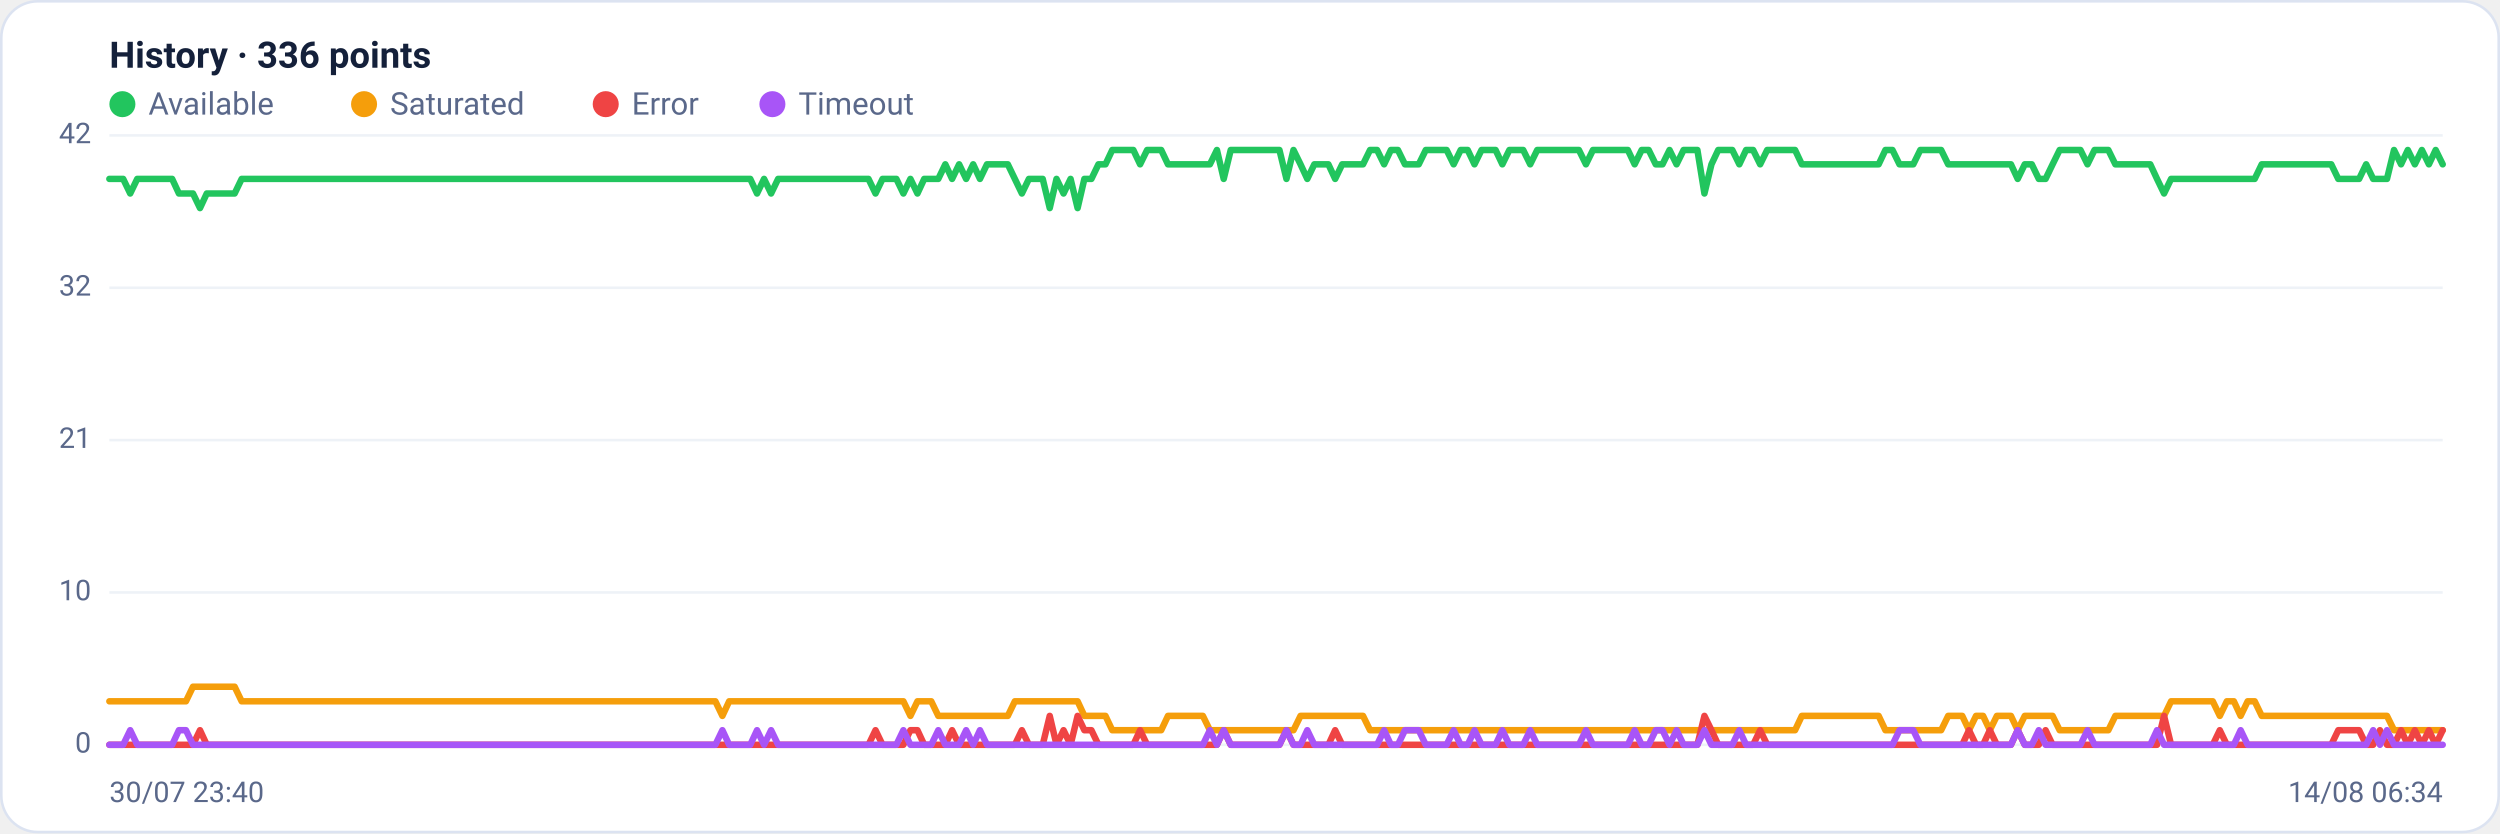
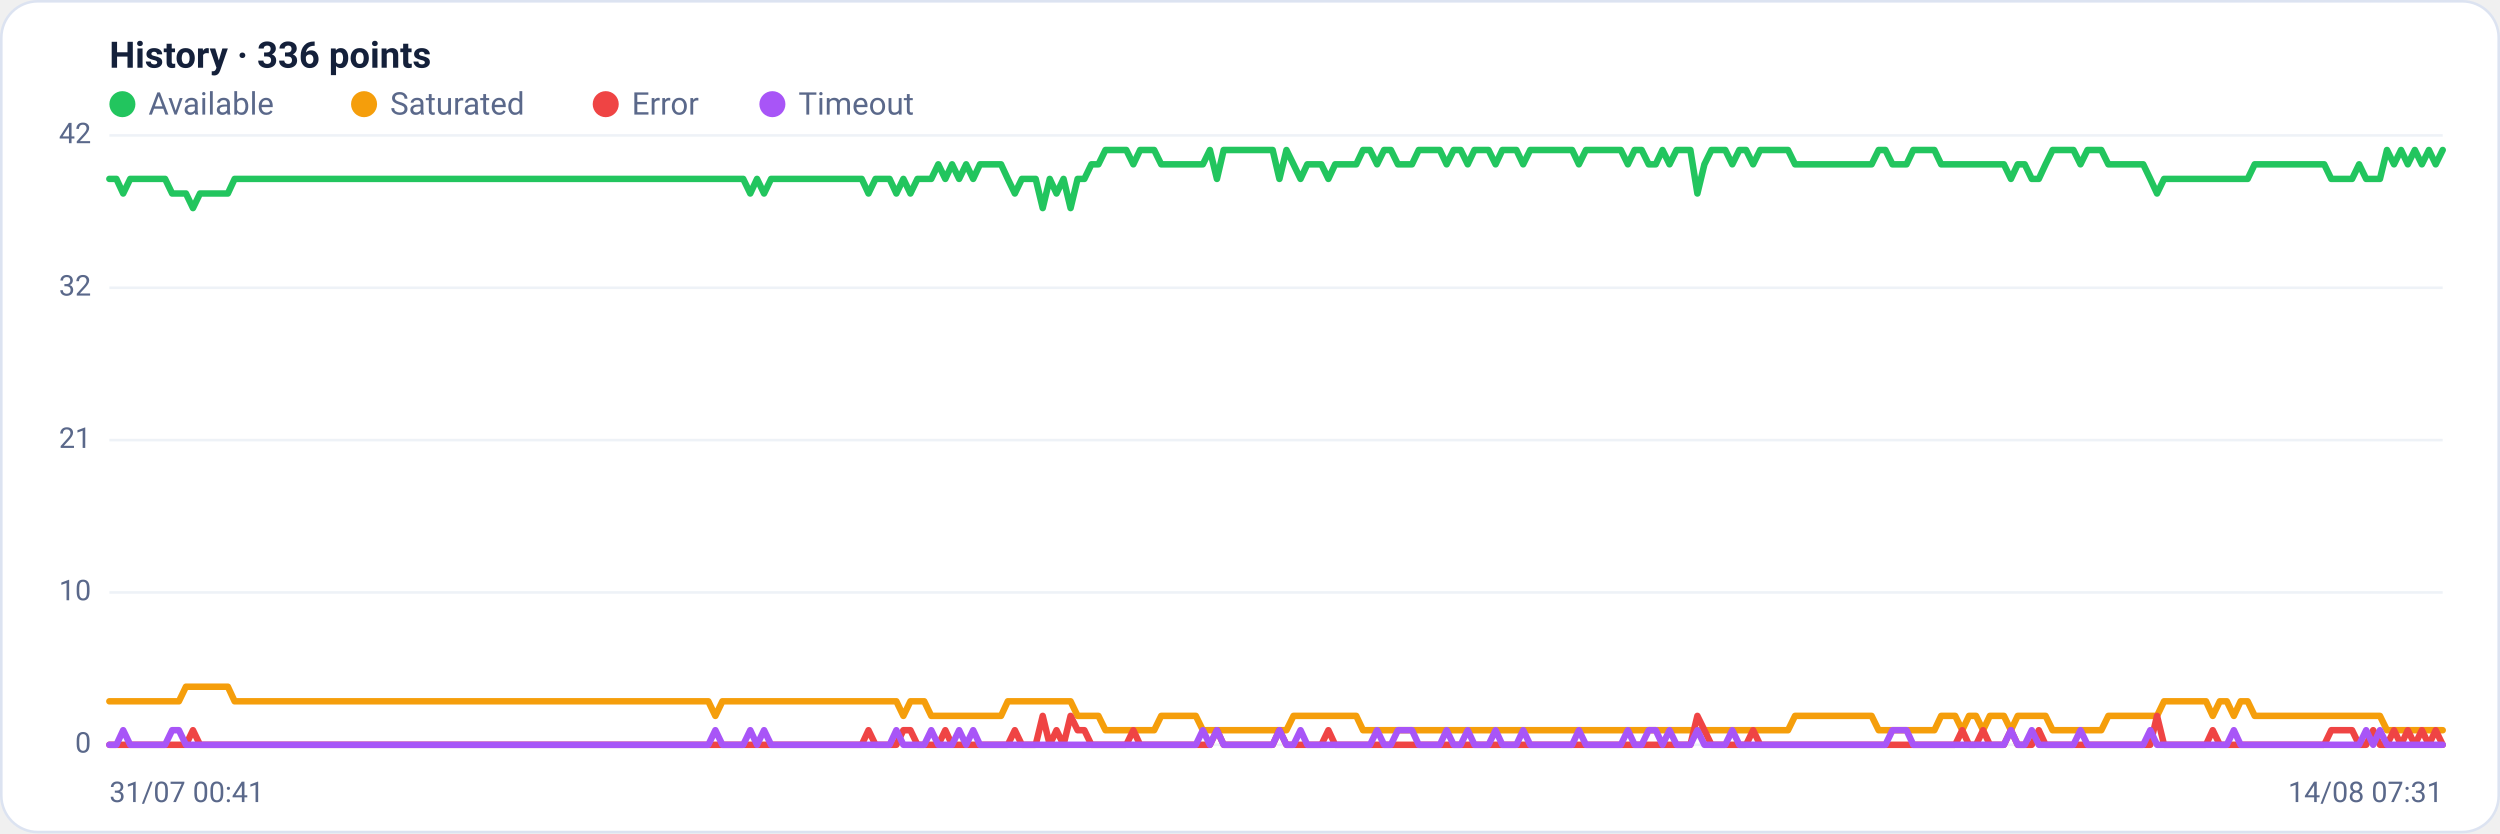
<svg xmlns="http://www.w3.org/2000/svg" viewBox="0 0 960 320" width="960" height="320" font-family="Segoe UI, system-ui, -apple-system, Roboto, Helvetica, Arial, sans-serif" role="img" aria-label="Availability history per region">
  <rect x="0.5" y="0.5" width="959" height="319" rx="14" fill="#ffffff" stroke="#dce3f1" />
  <text x="42" y="26" font-size="14" font-weight="600" fill="#14203a">History · 336 points</text>
  <circle cx="47" cy="40" r="5" fill="#22c55e" />
  <text x="57" y="44" font-size="12" fill="#5a688a">Available</text>
  <circle cx="139.8" cy="40" r="5" fill="#f59e0b" />
  <text x="149.8" y="44" font-size="12" fill="#5a688a">Saturated</text>
  <circle cx="232.6" cy="40" r="5" fill="#ef4444" />
  <text x="242.6" y="44" font-size="12" fill="#5a688a">Error</text>
  <circle cx="296.6" cy="40" r="5" fill="#a855f7" />
  <text x="306.6" y="44" font-size="12" fill="#5a688a">Timeout</text>
  <line x1="42" y1="286.0" x2="938" y2="286.0" stroke="#eef2f7" stroke-width="1" />
  <text x="35" y="289.0" text-anchor="end" font-size="11" fill="#5a688a">0</text>
  <line x1="42" y1="227.5" x2="938" y2="227.5" stroke="#eef2f7" stroke-width="1" />
  <text x="35" y="230.5" text-anchor="end" font-size="11" fill="#5a688a">10</text>
  <line x1="42" y1="169.0" x2="938" y2="169.0" stroke="#eef2f7" stroke-width="1" />
  <text x="35" y="172.0" text-anchor="end" font-size="11" fill="#5a688a">21</text>
  <line x1="42" y1="110.5" x2="938" y2="110.5" stroke="#eef2f7" stroke-width="1" />
  <text x="35" y="113.5" text-anchor="end" font-size="11" fill="#5a688a">32</text>
  <line x1="42" y1="52.0" x2="938" y2="52.0" stroke="#eef2f7" stroke-width="1" />
  <text x="35" y="55.0" text-anchor="end" font-size="11" fill="#5a688a">42</text>
-   <polyline fill="none" stroke="#22c55e" stroke-width="2.5" stroke-linejoin="round" stroke-linecap="round" points="42.0,68.7 44.7,68.7 47.3,68.7 50.0,74.3 52.7,68.7 55.4,68.7 58.0,68.7 60.7,68.7 63.4,68.7 66.1,68.7 68.7,74.3 71.4,74.3 74.1,74.3 76.8,79.9 79.4,74.3 82.1,74.3 84.8,74.3 87.5,74.3 90.1,74.3 92.8,68.7 95.5,68.7 98.2,68.7 100.8,68.7 103.5,68.7 106.2,68.7 108.9,68.7 111.5,68.7 114.2,68.7 116.9,68.7 119.6,68.7 122.2,68.7 124.9,68.7 127.6,68.7 130.3,68.7 132.9,68.7 135.6,68.7 138.3,68.7 141.0,68.7 143.6,68.7 146.3,68.7 149.0,68.7 151.7,68.7 154.3,68.7 157.0,68.7 159.7,68.7 162.4,68.7 165.0,68.7 167.7,68.7 170.4,68.7 173.1,68.7 175.7,68.7 178.4,68.7 181.1,68.7 183.8,68.7 186.4,68.7 189.1,68.7 191.8,68.7 194.5,68.7 197.1,68.7 199.8,68.7 202.5,68.7 205.2,68.7 207.8,68.7 210.5,68.7 213.2,68.7 215.9,68.7 218.5,68.7 221.2,68.7 223.9,68.7 226.5,68.7 229.2,68.7 231.9,68.7 234.6,68.7 237.2,68.7 239.9,68.7 242.6,68.7 245.3,68.7 247.9,68.7 250.6,68.7 253.3,68.7 256.0,68.7 258.6,68.7 261.3,68.7 264.0,68.7 266.7,68.7 269.3,68.7 272.0,68.7 274.7,68.7 277.4,68.7 280.0,68.7 282.7,68.7 285.4,68.7 288.1,68.7 290.7,74.3 293.4,68.7 296.1,74.3 298.8,68.7 301.4,68.7 304.1,68.7 306.8,68.7 309.5,68.7 312.1,68.7 314.8,68.7 317.5,68.7 320.2,68.7 322.8,68.7 325.5,68.7 328.2,68.7 330.9,68.7 333.5,68.7 336.2,74.3 338.9,68.7 341.6,68.7 344.2,68.7 346.9,74.3 349.6,68.7 352.3,74.3 354.9,68.7 357.6,68.7 360.3,68.7 363.0,63.1 365.6,68.7 368.3,63.1 371.0,68.7 373.7,63.1 376.3,68.7 379.0,63.1 381.7,63.1 384.4,63.1 387.0,63.1 389.7,68.7 392.4,74.3 395.1,68.7 397.7,68.7 400.4,68.7 403.1,79.9 405.7,68.7 408.4,74.3 411.1,68.7 413.8,79.9 416.4,68.7 419.1,68.7 421.8,63.1 424.5,63.1 427.1,57.6 429.8,57.6 432.5,57.6 435.2,57.6 437.8,63.1 440.5,57.6 443.2,57.6 445.9,57.6 448.5,63.1 451.2,63.1 453.9,63.1 456.6,63.1 459.2,63.1 461.9,63.1 464.6,63.1 467.3,57.6 469.9,68.7 472.6,57.6 475.3,57.6 478.0,57.6 480.6,57.6 483.3,57.6 486.0,57.6 488.7,57.6 491.3,57.6 494.0,68.7 496.7,57.6 499.4,63.1 502.0,68.7 504.7,63.1 507.4,63.1 510.1,63.1 512.7,68.7 515.4,63.1 518.1,63.1 520.8,63.1 523.4,63.1 526.1,57.6 528.8,57.6 531.5,63.1 534.1,57.6 536.8,57.6 539.5,63.1 542.2,63.1 544.8,63.1 547.5,57.6 550.2,57.6 552.9,57.6 555.5,57.6 558.2,63.1 560.9,57.6 563.6,57.6 566.2,63.1 568.9,57.6 571.6,57.6 574.3,57.6 576.9,63.1 579.6,57.6 582.3,57.6 584.9,57.6 587.6,63.1 590.3,57.6 593.0,57.6 595.6,57.6 598.3,57.6 601.0,57.6 603.7,57.6 606.3,57.6 609.0,63.1 611.7,57.6 614.4,57.6 617.0,57.6 619.7,57.6 622.4,57.6 625.1,57.6 627.7,63.1 630.4,57.6 633.1,57.6 635.8,63.1 638.4,63.1 641.1,57.6 643.8,63.1 646.5,57.6 649.1,57.6 651.8,57.6 654.5,74.3 657.2,63.1 659.8,57.6 662.5,57.6 665.2,57.6 667.9,63.1 670.5,57.6 673.2,57.6 675.9,63.1 678.6,57.6 681.2,57.6 683.9,57.6 686.6,57.6 689.3,57.6 691.9,63.1 694.6,63.1 697.3,63.1 700.0,63.1 702.6,63.1 705.3,63.1 708.0,63.1 710.7,63.1 713.3,63.1 716.0,63.1 718.7,63.1 721.4,63.1 724.0,57.6 726.7,57.6 729.4,63.1 732.1,63.1 734.7,63.1 737.4,57.6 740.1,57.6 742.8,57.6 745.4,57.6 748.1,63.1 750.8,63.1 753.5,63.1 756.1,63.1 758.8,63.1 761.5,63.1 764.1,63.1 766.8,63.1 769.5,63.1 772.2,63.1 774.8,68.7 777.5,63.1 780.2,63.1 782.9,68.7 785.5,68.7 788.2,63.1 790.9,57.6 793.6,57.6 796.2,57.6 798.9,57.6 801.6,63.1 804.3,57.6 806.9,57.6 809.6,57.6 812.3,63.1 815.0,63.1 817.6,63.1 820.3,63.1 823.0,63.1 825.7,63.1 828.3,68.7 831.0,74.3 833.7,68.7 836.4,68.7 839.0,68.7 841.7,68.7 844.4,68.7 847.1,68.7 849.7,68.7 852.4,68.7 855.1,68.7 857.8,68.7 860.4,68.7 863.1,68.7 865.8,68.7 868.5,63.1 871.1,63.1 873.8,63.1 876.5,63.1 879.2,63.1 881.8,63.1 884.5,63.1 887.2,63.1 889.9,63.1 892.5,63.1 895.2,63.1 897.9,68.7 900.6,68.7 903.2,68.7 905.9,68.7 908.6,63.1 911.3,68.7 913.9,68.7 916.6,68.7 919.3,57.6 922.0,63.1 924.6,57.6 927.3,63.1 930.0,57.6 932.7,63.1 935.3,57.6 938.0,63.1" />
-   <polyline fill="none" stroke="#f59e0b" stroke-width="2.5" stroke-linejoin="round" stroke-linecap="round" points="42.0,269.3 44.7,269.3 47.3,269.3 50.0,269.3 52.7,269.3 55.4,269.3 58.0,269.3 60.7,269.3 63.4,269.3 66.1,269.3 68.7,269.3 71.4,269.3 74.1,263.7 76.8,263.7 79.4,263.7 82.1,263.7 84.8,263.7 87.5,263.7 90.1,263.7 92.8,269.3 95.5,269.3 98.2,269.3 100.8,269.3 103.5,269.3 106.2,269.3 108.9,269.3 111.5,269.3 114.2,269.3 116.9,269.3 119.6,269.3 122.2,269.3 124.9,269.3 127.6,269.3 130.3,269.3 132.9,269.3 135.6,269.3 138.3,269.3 141.0,269.3 143.6,269.3 146.3,269.3 149.0,269.3 151.7,269.3 154.3,269.3 157.0,269.3 159.7,269.3 162.4,269.3 165.0,269.3 167.7,269.3 170.4,269.3 173.1,269.3 175.7,269.3 178.4,269.3 181.1,269.3 183.8,269.3 186.4,269.3 189.1,269.3 191.8,269.3 194.5,269.3 197.1,269.3 199.8,269.3 202.5,269.3 205.2,269.3 207.8,269.3 210.5,269.3 213.2,269.3 215.9,269.3 218.5,269.3 221.2,269.3 223.9,269.3 226.5,269.3 229.2,269.3 231.9,269.3 234.6,269.3 237.2,269.3 239.9,269.3 242.6,269.3 245.3,269.3 247.9,269.3 250.6,269.3 253.3,269.3 256.0,269.3 258.6,269.3 261.3,269.3 264.0,269.3 266.7,269.3 269.3,269.3 272.0,269.3 274.7,269.3 277.4,274.9 280.0,269.3 282.7,269.3 285.4,269.3 288.1,269.3 290.7,269.3 293.4,269.3 296.1,269.3 298.8,269.3 301.4,269.3 304.1,269.3 306.8,269.3 309.5,269.3 312.1,269.3 314.8,269.3 317.5,269.3 320.2,269.3 322.8,269.3 325.5,269.3 328.2,269.3 330.9,269.3 333.5,269.3 336.2,269.3 338.9,269.3 341.6,269.3 344.2,269.3 346.9,269.3 349.6,274.9 352.3,269.3 354.9,269.3 357.6,269.3 360.3,274.9 363.0,274.9 365.6,274.9 368.3,274.9 371.0,274.9 373.7,274.9 376.3,274.9 379.0,274.9 381.7,274.9 384.4,274.9 387.0,274.9 389.7,269.3 392.4,269.3 395.1,269.3 397.7,269.3 400.4,269.3 403.1,269.3 405.7,269.3 408.4,269.3 411.1,269.3 413.8,269.3 416.4,274.9 419.1,274.9 421.8,274.9 424.5,274.9 427.1,280.4 429.8,280.4 432.5,280.4 435.2,280.4 437.8,280.4 440.5,280.4 443.2,280.4 445.9,280.4 448.5,274.9 451.2,274.9 453.9,274.9 456.6,274.9 459.2,274.9 461.9,274.9 464.6,280.4 467.3,280.4 469.9,280.4 472.6,280.4 475.3,280.4 478.0,280.4 480.6,280.4 483.3,280.4 486.0,280.4 488.7,280.4 491.3,280.4 494.0,280.4 496.7,280.4 499.4,274.9 502.0,274.9 504.7,274.9 507.4,274.9 510.1,274.9 512.7,274.9 515.4,274.9 518.1,274.9 520.8,274.9 523.4,274.9 526.1,280.4 528.8,280.4 531.5,280.4 534.1,280.4 536.8,280.4 539.5,280.4 542.2,280.4 544.8,280.4 547.5,280.4 550.2,280.4 552.9,280.4 555.5,280.4 558.2,280.4 560.9,280.4 563.6,280.4 566.2,280.4 568.9,280.4 571.6,280.4 574.3,280.4 576.9,280.4 579.6,280.4 582.3,280.4 584.9,280.4 587.6,280.4 590.3,280.4 593.0,280.4 595.6,280.4 598.3,280.4 601.0,280.4 603.7,280.4 606.3,280.4 609.0,280.4 611.7,280.4 614.4,280.4 617.0,280.4 619.7,280.4 622.4,280.4 625.1,280.4 627.7,280.4 630.4,280.4 633.1,280.4 635.8,280.4 638.4,280.4 641.1,280.4 643.8,280.4 646.5,280.4 649.1,280.4 651.8,280.4 654.5,280.4 657.2,280.4 659.8,280.4 662.5,280.4 665.2,280.4 667.9,280.4 670.5,280.4 673.2,280.4 675.9,280.4 678.6,280.4 681.2,280.4 683.9,280.4 686.6,280.4 689.3,280.4 691.9,274.9 694.6,274.9 697.3,274.9 700.0,274.9 702.6,274.9 705.3,274.9 708.0,274.9 710.7,274.9 713.3,274.9 716.0,274.9 718.7,274.9 721.4,274.9 724.0,280.4 726.7,280.4 729.4,280.4 732.1,280.4 734.7,280.4 737.4,280.4 740.1,280.4 742.8,280.4 745.4,280.4 748.1,274.9 750.8,274.9 753.5,274.9 756.1,280.4 758.8,274.9 761.5,274.9 764.1,280.4 766.8,274.9 769.5,274.9 772.2,274.9 774.8,280.4 777.5,274.9 780.2,274.9 782.9,274.9 785.5,274.9 788.2,274.9 790.9,280.4 793.6,280.4 796.2,280.4 798.9,280.4 801.6,280.4 804.3,280.4 806.9,280.4 809.6,280.4 812.3,274.9 815.0,274.9 817.6,274.9 820.3,274.9 823.0,274.9 825.7,274.9 828.3,274.9 831.0,274.9 833.7,269.3 836.4,269.3 839.0,269.3 841.7,269.3 844.4,269.3 847.1,269.3 849.7,269.3 852.4,274.9 855.1,269.3 857.8,269.3 860.4,274.9 863.1,269.3 865.8,269.3 868.5,274.9 871.1,274.9 873.8,274.9 876.5,274.9 879.2,274.9 881.8,274.9 884.5,274.9 887.2,274.9 889.9,274.9 892.5,274.9 895.2,274.9 897.9,274.9 900.6,274.9 903.2,274.9 905.9,274.9 908.6,274.9 911.3,274.9 913.9,274.9 916.6,274.9 919.3,280.4 922.0,280.4 924.6,280.4 927.3,280.4 930.0,280.4 932.7,280.4 935.3,280.4 938.0,280.4" />
-   <polyline fill="none" stroke="#ef4444" stroke-width="2.5" stroke-linejoin="round" stroke-linecap="round" points="42.0,286.0 44.7,286.0 47.3,286.0 50.0,286.0 52.7,286.0 55.4,286.0 58.0,286.0 60.7,286.0 63.4,286.0 66.1,286.0 68.7,286.0 71.4,286.0 74.1,286.0 76.8,280.4 79.4,286.0 82.1,286.0 84.8,286.0 87.5,286.0 90.1,286.0 92.8,286.0 95.5,286.0 98.2,286.0 100.8,286.0 103.5,286.0 106.2,286.0 108.9,286.0 111.5,286.0 114.2,286.0 116.9,286.0 119.6,286.0 122.2,286.0 124.9,286.0 127.6,286.0 130.3,286.0 132.9,286.0 135.6,286.0 138.3,286.0 141.0,286.0 143.6,286.0 146.3,286.0 149.0,286.0 151.7,286.0 154.3,286.0 157.0,286.0 159.7,286.0 162.4,286.0 165.0,286.0 167.7,286.0 170.4,286.0 173.1,286.0 175.7,286.0 178.4,286.0 181.1,286.0 183.8,286.0 186.4,286.0 189.1,286.0 191.8,286.0 194.5,286.0 197.1,286.0 199.8,286.0 202.5,286.0 205.2,286.0 207.8,286.0 210.5,286.0 213.2,286.0 215.9,286.0 218.5,286.0 221.2,286.0 223.9,286.0 226.5,286.0 229.2,286.0 231.9,286.0 234.6,286.0 237.2,286.0 239.9,286.0 242.6,286.0 245.3,286.0 247.9,286.0 250.6,286.0 253.3,286.0 256.0,286.0 258.6,286.0 261.3,286.0 264.0,286.0 266.7,286.0 269.3,286.0 272.0,286.0 274.7,286.0 277.4,286.0 280.0,286.0 282.7,286.0 285.4,286.0 288.1,286.0 290.7,286.0 293.4,286.0 296.1,286.0 298.8,286.0 301.4,286.0 304.1,286.0 306.8,286.0 309.5,286.0 312.1,286.0 314.8,286.0 317.5,286.0 320.2,286.0 322.8,286.0 325.5,286.0 328.2,286.0 330.9,286.0 333.5,286.0 336.2,280.4 338.9,286.0 341.6,286.0 344.2,286.0 346.9,286.0 349.6,280.4 352.3,280.4 354.9,286.0 357.6,286.0 360.3,286.0 363.0,286.0 365.6,280.4 368.3,286.0 371.0,286.0 373.7,286.0 376.3,286.0 379.0,286.0 381.7,286.0 384.4,286.0 387.0,286.0 389.7,286.0 392.4,280.4 395.1,286.0 397.7,286.0 400.4,286.0 403.1,274.9 405.7,286.0 408.4,280.4 411.1,286.0 413.8,274.9 416.4,280.4 419.1,280.4 421.8,286.0 424.5,286.0 427.1,286.0 429.8,286.0 432.5,286.0 435.2,286.0 437.8,280.4 440.5,286.0 443.2,286.0 445.9,286.0 448.5,286.0 451.2,286.0 453.9,286.0 456.6,286.0 459.2,286.0 461.9,286.0 464.6,286.0 467.3,286.0 469.9,280.4 472.6,286.0 475.3,286.0 478.0,286.0 480.6,286.0 483.3,286.0 486.0,286.0 488.7,286.0 491.3,286.0 494.0,280.4 496.7,286.0 499.4,286.0 502.0,286.0 504.7,286.0 507.4,286.0 510.1,286.0 512.7,280.4 515.4,286.0 518.1,286.0 520.8,286.0 523.4,286.0 526.1,286.0 528.8,286.0 531.5,286.0 534.1,286.0 536.8,286.0 539.5,286.0 542.2,286.0 544.8,286.0 547.5,286.0 550.2,286.0 552.9,286.0 555.5,286.0 558.2,286.0 560.9,286.0 563.6,286.0 566.2,286.0 568.9,286.0 571.6,286.0 574.3,286.0 576.9,286.0 579.6,286.0 582.3,286.0 584.9,286.0 587.6,286.0 590.3,286.0 593.0,286.0 595.6,286.0 598.3,286.0 601.0,286.0 603.7,286.0 606.3,286.0 609.0,286.0 611.7,286.0 614.4,286.0 617.0,286.0 619.7,286.0 622.4,286.0 625.1,286.0 627.7,286.0 630.4,286.0 633.1,286.0 635.8,286.0 638.4,286.0 641.1,286.0 643.8,286.0 646.5,286.0 649.1,286.0 651.8,286.0 654.5,274.9 657.2,280.4 659.8,286.0 662.5,286.0 665.2,286.0 667.9,286.0 670.5,286.0 673.2,286.0 675.9,280.4 678.6,286.0 681.2,286.0 683.9,286.0 686.6,286.0 689.3,286.0 691.9,286.0 694.6,286.0 697.3,286.0 700.0,286.0 702.6,286.0 705.3,286.0 708.0,286.0 710.7,286.0 713.3,286.0 716.0,286.0 718.7,286.0 721.4,286.0 724.0,286.0 726.7,286.0 729.4,286.0 732.1,286.0 734.7,286.0 737.4,286.0 740.1,286.0 742.8,286.0 745.4,286.0 748.1,286.0 750.8,286.0 753.5,286.0 756.1,280.4 758.8,286.0 761.5,286.0 764.1,280.4 766.8,286.0 769.5,286.0 772.2,286.0 774.8,280.4 777.5,286.0 780.2,286.0 782.9,286.0 785.5,280.4 788.2,286.0 790.9,286.0 793.6,286.0 796.2,286.0 798.9,286.0 801.6,286.0 804.3,286.0 806.9,286.0 809.6,286.0 812.3,286.0 815.0,286.0 817.6,286.0 820.3,286.0 823.0,286.0 825.7,286.0 828.3,286.0 831.0,274.9 833.7,286.0 836.4,286.0 839.0,286.0 841.7,286.0 844.4,286.0 847.1,286.0 849.7,286.0 852.4,280.4 855.1,286.0 857.8,286.0 860.4,286.0 863.1,286.0 865.8,286.0 868.5,286.0 871.1,286.0 873.8,286.0 876.5,286.0 879.2,286.0 881.8,286.0 884.5,286.0 887.2,286.0 889.9,286.0 892.5,286.0 895.2,286.0 897.9,280.4 900.6,280.4 903.2,280.4 905.9,280.4 908.6,286.0 911.3,286.0 913.9,280.4 916.6,286.0 919.3,286.0 922.0,280.4 924.6,286.0 927.3,280.4 930.0,286.0 932.7,280.4 935.3,286.0 938.0,280.4" />
-   <polyline fill="none" stroke="#a855f7" stroke-width="2.5" stroke-linejoin="round" stroke-linecap="round" points="42.0,286.0 44.7,286.0 47.3,286.0 50.0,280.4 52.7,286.0 55.4,286.0 58.0,286.0 60.7,286.0 63.4,286.0 66.1,286.0 68.7,280.4 71.4,280.4 74.1,286.0 76.8,286.0 79.4,286.0 82.1,286.0 84.8,286.0 87.5,286.0 90.1,286.0 92.8,286.0 95.5,286.0 98.2,286.0 100.8,286.0 103.5,286.0 106.2,286.0 108.9,286.0 111.5,286.0 114.2,286.0 116.9,286.0 119.6,286.0 122.2,286.0 124.9,286.0 127.6,286.0 130.3,286.0 132.9,286.0 135.6,286.0 138.3,286.0 141.0,286.0 143.6,286.0 146.3,286.0 149.0,286.0 151.7,286.0 154.3,286.0 157.0,286.0 159.7,286.0 162.4,286.0 165.0,286.0 167.7,286.0 170.4,286.0 173.1,286.0 175.7,286.0 178.4,286.0 181.1,286.0 183.8,286.0 186.4,286.0 189.1,286.0 191.8,286.0 194.5,286.0 197.1,286.0 199.8,286.0 202.5,286.0 205.2,286.0 207.8,286.0 210.5,286.0 213.2,286.0 215.9,286.0 218.5,286.0 221.2,286.0 223.9,286.0 226.5,286.0 229.2,286.0 231.9,286.0 234.6,286.0 237.2,286.0 239.9,286.0 242.6,286.0 245.3,286.0 247.9,286.0 250.6,286.0 253.3,286.0 256.0,286.0 258.6,286.0 261.3,286.0 264.0,286.0 266.7,286.0 269.3,286.0 272.0,286.0 274.7,286.0 277.4,280.4 280.0,286.0 282.7,286.0 285.4,286.0 288.1,286.0 290.7,280.4 293.4,286.0 296.1,280.4 298.8,286.0 301.4,286.0 304.1,286.0 306.8,286.0 309.5,286.0 312.1,286.0 314.8,286.0 317.5,286.0 320.2,286.0 322.8,286.0 325.5,286.0 328.2,286.0 330.9,286.0 333.5,286.0 336.2,286.0 338.9,286.0 341.6,286.0 344.2,286.0 346.9,280.4 349.6,286.0 352.3,286.0 354.9,286.0 357.6,286.0 360.3,280.4 363.0,286.0 365.6,286.0 368.3,286.0 371.0,280.4 373.7,286.0 376.3,280.4 379.0,286.0 381.7,286.0 384.4,286.0 387.0,286.0 389.7,286.0 392.4,286.0 395.1,286.0 397.7,286.0 400.4,286.0 403.1,286.0 405.7,286.0 408.4,286.0 411.1,286.0 413.8,286.0 416.4,286.0 419.1,286.0 421.8,286.0 424.5,286.0 427.1,286.0 429.8,286.0 432.5,286.0 435.2,286.0 437.8,286.0 440.5,286.0 443.2,286.0 445.9,286.0 448.5,286.0 451.2,286.0 453.9,286.0 456.6,286.0 459.2,286.0 461.9,286.0 464.6,280.4 467.3,286.0 469.9,280.4 472.6,286.0 475.3,286.0 478.0,286.0 480.6,286.0 483.3,286.0 486.0,286.0 488.7,286.0 491.3,286.0 494.0,280.4 496.7,286.0 499.4,286.0 502.0,280.4 504.7,286.0 507.4,286.0 510.1,286.0 512.7,286.0 515.4,286.0 518.1,286.0 520.8,286.0 523.4,286.0 526.1,286.0 528.8,286.0 531.5,280.4 534.1,286.0 536.8,286.0 539.5,280.4 542.2,280.4 544.8,280.4 547.5,286.0 550.2,286.0 552.9,286.0 555.5,286.0 558.2,280.4 560.9,286.0 563.6,286.0 566.2,280.4 568.9,286.0 571.6,286.0 574.3,286.0 576.9,280.4 579.6,286.0 582.3,286.0 584.9,286.0 587.6,280.4 590.3,286.0 593.0,286.0 595.6,286.0 598.3,286.0 601.0,286.0 603.7,286.0 606.3,286.0 609.0,280.4 611.7,286.0 614.4,286.0 617.0,286.0 619.7,286.0 622.4,286.0 625.1,286.0 627.7,280.4 630.4,286.0 633.1,286.0 635.8,280.4 638.4,280.4 641.1,286.0 643.8,280.4 646.5,286.0 649.1,286.0 651.8,286.0 654.5,280.4 657.2,286.0 659.8,286.0 662.5,286.0 665.2,286.0 667.9,280.4 670.5,286.0 673.2,286.0 675.9,286.0 678.6,286.0 681.2,286.0 683.9,286.0 686.6,286.0 689.3,286.0 691.9,286.0 694.6,286.0 697.3,286.0 700.0,286.0 702.6,286.0 705.3,286.0 708.0,286.0 710.7,286.0 713.3,286.0 716.0,286.0 718.7,286.0 721.4,286.0 724.0,286.0 726.7,286.0 729.4,280.4 732.1,280.4 734.7,280.4 737.4,286.0 740.1,286.0 742.8,286.0 745.4,286.0 748.1,286.0 750.8,286.0 753.5,286.0 756.1,286.0 758.8,286.0 761.5,286.0 764.1,286.0 766.8,286.0 769.5,286.0 772.2,286.0 774.8,280.4 777.5,286.0 780.2,286.0 782.9,280.4 785.5,286.0 788.2,286.0 790.9,286.0 793.6,286.0 796.2,286.0 798.9,286.0 801.6,280.4 804.3,286.0 806.9,286.0 809.6,286.0 812.3,286.0 815.0,286.0 817.6,286.0 820.3,286.0 823.0,286.0 825.7,286.0 828.3,280.4 831.0,286.0 833.7,286.0 836.4,286.0 839.0,286.0 841.7,286.0 844.4,286.0 847.1,286.0 849.7,286.0 852.4,286.0 855.1,286.0 857.8,286.0 860.4,280.4 863.1,286.0 865.8,286.0 868.5,286.0 871.1,286.0 873.8,286.0 876.5,286.0 879.2,286.0 881.8,286.0 884.5,286.0 887.2,286.0 889.9,286.0 892.5,286.0 895.2,286.0 897.9,286.0 900.6,286.0 903.2,286.0 905.9,286.0 908.6,286.0 911.3,280.4 913.9,286.0 916.6,280.4 919.3,286.0 922.0,286.0 924.6,286.0 927.3,286.0 930.0,286.0 932.7,286.0 935.3,286.0 938.0,286.0" />
-   <text x="42" y="308" font-size="11" fill="#5a688a">30/07 23:40</text>
-   <text x="938" y="308" text-anchor="end" font-size="11" fill="#5a688a">14/08 06:34</text>
+   <polyline fill="none" stroke="#22c55e" stroke-width="2.5" stroke-linejoin="round" stroke-linecap="round" points="42.0,68.7 44.7,68.7 47.3,74.3 50.0,68.7 52.7,68.7 55.4,68.7 58.0,68.7 60.7,68.7 63.4,68.7 66.1,74.3 68.7,74.3 71.4,74.3 74.1,79.9 76.8,74.3 79.4,74.3 82.1,74.3 84.8,74.3 87.5,74.3 90.1,68.7 92.8,68.7 95.5,68.7 98.2,68.7 100.8,68.7 103.5,68.7 106.2,68.7 108.9,68.7 111.5,68.7 114.2,68.7 116.9,68.7 119.6,68.7 122.2,68.7 124.9,68.7 127.6,68.7 130.3,68.7 132.9,68.7 135.6,68.7 138.3,68.7 141.0,68.7 143.6,68.7 146.3,68.7 149.0,68.7 151.7,68.7 154.3,68.7 157.0,68.7 159.7,68.7 162.4,68.7 165.0,68.7 167.7,68.7 170.4,68.7 173.1,68.7 175.7,68.7 178.4,68.7 181.1,68.7 183.8,68.7 186.4,68.7 189.1,68.7 191.8,68.7 194.5,68.7 197.1,68.7 199.8,68.7 202.5,68.7 205.2,68.7 207.8,68.7 210.5,68.7 213.2,68.7 215.9,68.7 218.5,68.7 221.2,68.7 223.9,68.7 226.5,68.7 229.2,68.7 231.9,68.7 234.6,68.7 237.2,68.7 239.9,68.7 242.6,68.7 245.3,68.7 247.9,68.7 250.6,68.7 253.3,68.7 256.0,68.7 258.6,68.7 261.3,68.7 264.0,68.7 266.7,68.7 269.3,68.7 272.0,68.7 274.7,68.7 277.4,68.7 280.0,68.7 282.7,68.7 285.4,68.7 288.1,74.3 290.7,68.7 293.4,74.3 296.1,68.7 298.8,68.7 301.4,68.7 304.1,68.7 306.8,68.7 309.5,68.7 312.1,68.7 314.8,68.7 317.5,68.7 320.2,68.7 322.8,68.7 325.5,68.7 328.2,68.7 330.9,68.7 333.5,74.3 336.2,68.7 338.9,68.7 341.6,68.7 344.2,74.3 346.9,68.7 349.6,74.3 352.3,68.7 354.9,68.7 357.6,68.7 360.3,63.1 363.0,68.7 365.6,63.1 368.3,68.7 371.0,63.1 373.7,68.7 376.3,63.1 379.0,63.1 381.7,63.1 384.4,63.1 387.0,68.7 389.7,74.3 392.4,68.7 395.1,68.7 397.7,68.7 400.4,79.9 403.1,68.7 405.7,74.3 408.4,68.7 411.1,79.9 413.8,68.7 416.4,68.7 419.1,63.1 421.8,63.1 424.5,57.6 427.1,57.6 429.8,57.6 432.5,57.6 435.2,63.1 437.8,57.6 440.5,57.6 443.2,57.6 445.9,63.1 448.5,63.1 451.2,63.1 453.9,63.1 456.6,63.1 459.2,63.1 461.9,63.1 464.6,57.6 467.3,68.7 469.9,57.6 472.6,57.6 475.3,57.6 478.0,57.6 480.6,57.6 483.3,57.6 486.0,57.6 488.7,57.6 491.3,68.7 494.0,57.6 496.7,63.1 499.4,68.7 502.0,63.1 504.7,63.1 507.4,63.1 510.1,68.7 512.7,63.1 515.4,63.1 518.1,63.1 520.8,63.1 523.4,57.6 526.1,57.6 528.8,63.1 531.5,57.6 534.1,57.6 536.8,63.1 539.5,63.1 542.2,63.1 544.8,57.6 547.5,57.6 550.2,57.6 552.9,57.6 555.5,63.1 558.2,57.6 560.9,57.6 563.6,63.1 566.2,57.6 568.9,57.6 571.6,57.6 574.3,63.1 576.9,57.6 579.6,57.6 582.3,57.6 584.9,63.1 587.6,57.6 590.3,57.6 593.0,57.6 595.6,57.6 598.3,57.6 601.0,57.6 603.7,57.6 606.3,63.1 609.0,57.6 611.7,57.6 614.4,57.6 617.0,57.6 619.7,57.6 622.4,57.6 625.1,63.1 627.7,57.6 630.4,57.6 633.1,63.1 635.8,63.1 638.4,57.6 641.1,63.1 643.8,57.6 646.5,57.6 649.1,57.6 651.8,74.3 654.5,63.1 657.2,57.6 659.8,57.6 662.5,57.6 665.2,63.1 667.9,57.6 670.5,57.6 673.2,63.1 675.9,57.6 678.6,57.6 681.2,57.6 683.9,57.6 686.6,57.6 689.3,63.1 691.9,63.1 694.6,63.1 697.3,63.1 700.0,63.1 702.6,63.1 705.3,63.1 708.0,63.1 710.7,63.1 713.3,63.1 716.0,63.1 718.7,63.1 721.4,57.6 724.0,57.6 726.7,63.1 729.4,63.1 732.1,63.1 734.7,57.6 737.4,57.6 740.1,57.6 742.8,57.6 745.4,63.1 748.1,63.1 750.8,63.1 753.5,63.1 756.1,63.1 758.8,63.1 761.5,63.1 764.1,63.1 766.8,63.1 769.5,63.1 772.2,68.7 774.8,63.1 777.5,63.1 780.2,68.7 782.9,68.7 785.5,63.1 788.2,57.6 790.9,57.6 793.6,57.6 796.2,57.6 798.9,63.1 801.6,57.6 804.3,57.6 806.9,57.6 809.6,63.1 812.3,63.1 815.0,63.1 817.6,63.1 820.3,63.1 823.0,63.1 825.7,68.7 828.3,74.3 831.0,68.7 833.7,68.7 836.4,68.7 839.0,68.7 841.7,68.7 844.4,68.7 847.1,68.7 849.7,68.7 852.4,68.7 855.1,68.7 857.8,68.7 860.4,68.7 863.1,68.7 865.8,63.1 868.5,63.1 871.1,63.1 873.8,63.1 876.5,63.1 879.2,63.1 881.8,63.1 884.5,63.1 887.2,63.1 889.9,63.1 892.5,63.1 895.2,68.7 897.9,68.7 900.6,68.7 903.2,68.7 905.9,63.1 908.6,68.7 911.3,68.7 913.9,68.7 916.6,57.6 919.3,63.1 922.0,57.6 924.6,63.1 927.3,57.6 930.0,63.1 932.7,57.6 935.3,63.1 938.0,57.6" />
+   <polyline fill="none" stroke="#f59e0b" stroke-width="2.5" stroke-linejoin="round" stroke-linecap="round" points="42.0,269.3 44.7,269.3 47.3,269.3 50.0,269.3 52.7,269.3 55.4,269.3 58.0,269.3 60.7,269.3 63.4,269.3 66.1,269.3 68.7,269.3 71.4,263.7 74.1,263.7 76.8,263.7 79.4,263.7 82.1,263.7 84.8,263.7 87.5,263.7 90.1,269.3 92.8,269.3 95.5,269.3 98.2,269.3 100.8,269.3 103.5,269.3 106.2,269.3 108.9,269.3 111.5,269.3 114.2,269.3 116.9,269.3 119.6,269.3 122.2,269.3 124.9,269.3 127.6,269.3 130.3,269.3 132.9,269.3 135.6,269.3 138.3,269.3 141.0,269.3 143.6,269.3 146.3,269.3 149.0,269.3 151.7,269.3 154.3,269.3 157.0,269.3 159.7,269.3 162.4,269.3 165.0,269.3 167.7,269.3 170.4,269.3 173.1,269.3 175.7,269.3 178.4,269.3 181.1,269.3 183.8,269.3 186.4,269.3 189.1,269.3 191.8,269.3 194.5,269.3 197.1,269.3 199.8,269.3 202.5,269.3 205.2,269.3 207.8,269.3 210.5,269.3 213.2,269.3 215.9,269.3 218.5,269.3 221.2,269.3 223.9,269.3 226.5,269.3 229.2,269.3 231.9,269.3 234.6,269.3 237.2,269.3 239.9,269.3 242.6,269.3 245.3,269.3 247.9,269.3 250.6,269.3 253.3,269.3 256.0,269.3 258.6,269.3 261.3,269.3 264.0,269.3 266.7,269.3 269.3,269.3 272.0,269.3 274.7,274.9 277.4,269.3 280.0,269.3 282.7,269.3 285.4,269.3 288.1,269.3 290.7,269.3 293.4,269.3 296.1,269.3 298.8,269.3 301.4,269.3 304.1,269.3 306.8,269.3 309.5,269.3 312.1,269.3 314.8,269.3 317.5,269.3 320.2,269.3 322.8,269.3 325.5,269.3 328.2,269.3 330.9,269.3 333.5,269.3 336.2,269.3 338.9,269.3 341.6,269.3 344.2,269.3 346.9,274.9 349.6,269.3 352.3,269.3 354.9,269.3 357.6,274.9 360.3,274.9 363.0,274.9 365.6,274.9 368.3,274.9 371.0,274.9 373.7,274.9 376.3,274.9 379.0,274.9 381.7,274.9 384.4,274.9 387.0,269.3 389.7,269.3 392.4,269.3 395.1,269.3 397.7,269.3 400.4,269.3 403.1,269.3 405.7,269.3 408.4,269.3 411.1,269.3 413.8,274.9 416.4,274.9 419.1,274.9 421.8,274.9 424.5,280.4 427.1,280.4 429.8,280.4 432.5,280.4 435.2,280.4 437.8,280.4 440.5,280.4 443.2,280.4 445.9,274.9 448.5,274.9 451.2,274.9 453.9,274.9 456.6,274.9 459.2,274.9 461.9,280.4 464.6,280.4 467.3,280.4 469.9,280.4 472.6,280.4 475.3,280.4 478.0,280.4 480.6,280.4 483.3,280.4 486.0,280.4 488.7,280.4 491.3,280.4 494.0,280.4 496.7,274.9 499.4,274.9 502.0,274.9 504.7,274.9 507.4,274.9 510.1,274.9 512.7,274.9 515.4,274.9 518.1,274.9 520.8,274.9 523.4,280.4 526.1,280.4 528.8,280.4 531.5,280.4 534.1,280.4 536.8,280.4 539.5,280.4 542.2,280.4 544.8,280.4 547.5,280.4 550.2,280.4 552.9,280.4 555.5,280.4 558.2,280.4 560.9,280.4 563.6,280.4 566.2,280.4 568.9,280.4 571.6,280.4 574.3,280.4 576.9,280.4 579.6,280.4 582.3,280.4 584.9,280.4 587.6,280.4 590.3,280.4 593.0,280.4 595.6,280.4 598.3,280.4 601.0,280.4 603.7,280.4 606.3,280.4 609.0,280.4 611.7,280.4 614.4,280.4 617.0,280.4 619.7,280.4 622.4,280.4 625.1,280.4 627.7,280.4 630.4,280.4 633.1,280.4 635.8,280.4 638.4,280.4 641.1,280.4 643.8,280.4 646.5,280.4 649.1,280.4 651.8,280.4 654.5,280.4 657.2,280.4 659.8,280.4 662.5,280.4 665.2,280.4 667.9,280.4 670.5,280.4 673.2,280.4 675.9,280.4 678.6,280.4 681.2,280.4 683.9,280.4 686.6,280.4 689.3,274.9 691.9,274.9 694.6,274.9 697.3,274.9 700.0,274.9 702.6,274.9 705.3,274.9 708.0,274.9 710.7,274.9 713.3,274.9 716.0,274.9 718.7,274.9 721.4,280.4 724.0,280.4 726.7,280.4 729.4,280.4 732.1,280.4 734.7,280.4 737.4,280.4 740.1,280.4 742.8,280.4 745.4,274.9 748.1,274.9 750.8,274.9 753.5,280.4 756.1,274.9 758.8,274.9 761.5,280.4 764.1,274.9 766.8,274.9 769.5,274.9 772.2,280.4 774.8,274.9 777.5,274.9 780.2,274.9 782.9,274.9 785.5,274.9 788.2,280.4 790.9,280.4 793.6,280.4 796.2,280.4 798.9,280.4 801.6,280.4 804.3,280.4 806.9,280.4 809.6,274.9 812.3,274.9 815.0,274.9 817.6,274.9 820.3,274.9 823.0,274.9 825.7,274.9 828.3,274.9 831.0,269.3 833.7,269.3 836.4,269.3 839.0,269.3 841.7,269.3 844.4,269.3 847.1,269.3 849.7,274.9 852.4,269.3 855.1,269.3 857.8,274.9 860.4,269.3 863.1,269.3 865.8,274.9 868.5,274.9 871.1,274.9 873.8,274.9 876.5,274.9 879.2,274.9 881.8,274.9 884.5,274.9 887.2,274.9 889.9,274.9 892.5,274.9 895.2,274.9 897.9,274.9 900.6,274.9 903.2,274.9 905.9,274.9 908.6,274.9 911.3,274.9 913.9,274.9 916.6,280.4 919.3,280.4 922.0,280.4 924.6,280.4 927.3,280.4 930.0,280.4 932.7,280.4 935.3,280.4 938.0,280.4" />
+   <polyline fill="none" stroke="#ef4444" stroke-width="2.5" stroke-linejoin="round" stroke-linecap="round" points="42.0,286.0 44.7,286.0 47.3,286.0 50.0,286.0 52.7,286.0 55.4,286.0 58.0,286.0 60.7,286.0 63.4,286.0 66.1,286.0 68.7,286.0 71.4,286.0 74.1,280.4 76.8,286.0 79.4,286.0 82.1,286.0 84.8,286.0 87.5,286.0 90.1,286.0 92.8,286.0 95.5,286.0 98.2,286.0 100.8,286.0 103.5,286.0 106.2,286.0 108.9,286.0 111.5,286.0 114.2,286.0 116.9,286.0 119.6,286.0 122.2,286.0 124.9,286.0 127.6,286.0 130.3,286.0 132.9,286.0 135.6,286.0 138.3,286.0 141.0,286.0 143.6,286.0 146.3,286.0 149.0,286.0 151.7,286.0 154.3,286.0 157.0,286.0 159.7,286.0 162.4,286.0 165.0,286.0 167.7,286.0 170.4,286.0 173.1,286.0 175.7,286.0 178.4,286.0 181.1,286.0 183.8,286.0 186.4,286.0 189.1,286.0 191.8,286.0 194.5,286.0 197.1,286.0 199.8,286.0 202.5,286.0 205.2,286.0 207.8,286.0 210.5,286.0 213.2,286.0 215.9,286.0 218.5,286.0 221.2,286.0 223.9,286.0 226.5,286.0 229.2,286.0 231.9,286.0 234.6,286.0 237.2,286.0 239.9,286.0 242.6,286.0 245.3,286.0 247.9,286.0 250.6,286.0 253.3,286.0 256.0,286.0 258.6,286.0 261.3,286.0 264.0,286.0 266.7,286.0 269.3,286.0 272.0,286.0 274.7,286.0 277.4,286.0 280.0,286.0 282.7,286.0 285.4,286.0 288.1,286.0 290.7,286.0 293.4,286.0 296.1,286.0 298.8,286.0 301.4,286.0 304.1,286.0 306.8,286.0 309.5,286.0 312.1,286.0 314.8,286.0 317.5,286.0 320.2,286.0 322.8,286.0 325.5,286.0 328.2,286.0 330.9,286.0 333.5,280.4 336.2,286.0 338.9,286.0 341.6,286.0 344.2,286.0 346.9,280.4 349.6,280.4 352.3,286.0 354.9,286.0 357.6,286.0 360.3,286.0 363.0,280.4 365.6,286.0 368.3,286.0 371.0,286.0 373.7,286.0 376.3,286.0 379.0,286.0 381.7,286.0 384.4,286.0 387.0,286.0 389.7,280.4 392.4,286.0 395.1,286.0 397.7,286.0 400.4,274.9 403.1,286.0 405.7,280.4 408.4,286.0 411.1,274.9 413.8,280.4 416.4,280.4 419.1,286.0 421.8,286.0 424.5,286.0 427.1,286.0 429.8,286.0 432.5,286.0 435.2,280.4 437.8,286.0 440.5,286.0 443.2,286.0 445.9,286.0 448.5,286.0 451.2,286.0 453.9,286.0 456.6,286.0 459.2,286.0 461.9,286.0 464.6,286.0 467.3,280.4 469.9,286.0 472.6,286.0 475.3,286.0 478.0,286.0 480.6,286.0 483.3,286.0 486.0,286.0 488.7,286.0 491.3,280.4 494.0,286.0 496.7,286.0 499.4,286.0 502.0,286.0 504.7,286.0 507.4,286.0 510.1,280.4 512.7,286.0 515.4,286.0 518.1,286.0 520.8,286.0 523.4,286.0 526.1,286.0 528.8,286.0 531.5,286.0 534.1,286.0 536.8,286.0 539.5,286.0 542.2,286.0 544.8,286.0 547.5,286.0 550.2,286.0 552.9,286.0 555.5,286.0 558.2,286.0 560.9,286.0 563.6,286.0 566.2,286.0 568.9,286.0 571.6,286.0 574.3,286.0 576.9,286.0 579.6,286.0 582.3,286.0 584.9,286.0 587.6,286.0 590.3,286.0 593.0,286.0 595.6,286.0 598.3,286.0 601.0,286.0 603.7,286.0 606.3,286.0 609.0,286.0 611.7,286.0 614.4,286.0 617.0,286.0 619.7,286.0 622.4,286.0 625.1,286.0 627.7,286.0 630.4,286.0 633.1,286.0 635.8,286.0 638.4,286.0 641.1,286.0 643.8,286.0 646.5,286.0 649.1,286.0 651.8,274.9 654.5,280.4 657.2,286.0 659.8,286.0 662.5,286.0 665.2,286.0 667.9,286.0 670.5,286.0 673.2,280.4 675.9,286.0 678.6,286.0 681.2,286.0 683.9,286.0 686.6,286.0 689.3,286.0 691.9,286.0 694.6,286.0 697.3,286.0 700.0,286.0 702.6,286.0 705.3,286.0 708.0,286.0 710.7,286.0 713.3,286.0 716.0,286.0 718.7,286.0 721.4,286.0 724.0,286.0 726.7,286.0 729.4,286.0 732.1,286.0 734.7,286.0 737.4,286.0 740.1,286.0 742.8,286.0 745.4,286.0 748.1,286.0 750.8,286.0 753.5,280.4 756.1,286.0 758.8,286.0 761.5,280.4 764.1,286.0 766.8,286.0 769.5,286.0 772.2,280.4 774.8,286.0 777.5,286.0 780.2,286.0 782.9,280.4 785.5,286.0 788.2,286.0 790.9,286.0 793.6,286.0 796.2,286.0 798.9,286.0 801.6,286.0 804.3,286.0 806.9,286.0 809.6,286.0 812.3,286.0 815.0,286.0 817.6,286.0 820.3,286.0 823.0,286.0 825.7,286.0 828.3,274.9 831.0,286.0 833.7,286.0 836.4,286.0 839.0,286.0 841.7,286.0 844.4,286.0 847.1,286.0 849.7,280.4 852.4,286.0 855.1,286.0 857.8,286.0 860.4,286.0 863.1,286.0 865.8,286.0 868.5,286.0 871.1,286.0 873.8,286.0 876.5,286.0 879.2,286.0 881.8,286.0 884.5,286.0 887.2,286.0 889.9,286.0 892.5,286.0 895.2,280.4 897.9,280.4 900.6,280.4 903.2,280.4 905.9,286.0 908.6,286.0 911.3,280.4 913.9,286.0 916.6,286.0 919.3,280.4 922.0,286.0 924.6,280.4 927.3,286.0 930.0,280.4 932.7,286.0 935.3,280.4 938.0,286.0" />
+   <polyline fill="none" stroke="#a855f7" stroke-width="2.5" stroke-linejoin="round" stroke-linecap="round" points="42.0,286.0 44.7,286.0 47.3,280.4 50.0,286.0 52.7,286.0 55.4,286.0 58.0,286.0 60.7,286.0 63.4,286.0 66.1,280.4 68.7,280.4 71.4,286.0 74.1,286.0 76.8,286.0 79.4,286.0 82.1,286.0 84.8,286.0 87.5,286.0 90.1,286.0 92.8,286.0 95.5,286.0 98.2,286.0 100.8,286.0 103.5,286.0 106.2,286.0 108.9,286.0 111.5,286.0 114.2,286.0 116.9,286.0 119.6,286.0 122.2,286.0 124.9,286.0 127.6,286.0 130.3,286.0 132.9,286.0 135.6,286.0 138.3,286.0 141.0,286.0 143.6,286.0 146.3,286.0 149.0,286.0 151.7,286.0 154.3,286.0 157.0,286.0 159.7,286.0 162.4,286.0 165.0,286.0 167.7,286.0 170.4,286.0 173.1,286.0 175.7,286.0 178.4,286.0 181.1,286.0 183.8,286.0 186.4,286.0 189.1,286.0 191.8,286.0 194.5,286.0 197.1,286.0 199.8,286.0 202.5,286.0 205.2,286.0 207.8,286.0 210.5,286.0 213.2,286.0 215.9,286.0 218.5,286.0 221.2,286.0 223.9,286.0 226.5,286.0 229.2,286.0 231.9,286.0 234.6,286.0 237.2,286.0 239.9,286.0 242.6,286.0 245.3,286.0 247.9,286.0 250.6,286.0 253.3,286.0 256.0,286.0 258.6,286.0 261.3,286.0 264.0,286.0 266.7,286.0 269.3,286.0 272.0,286.0 274.7,280.4 277.4,286.0 280.0,286.0 282.7,286.0 285.4,286.0 288.1,280.4 290.7,286.0 293.4,280.4 296.1,286.0 298.8,286.0 301.4,286.0 304.1,286.0 306.8,286.0 309.5,286.0 312.1,286.0 314.8,286.0 317.5,286.0 320.2,286.0 322.8,286.0 325.5,286.0 328.2,286.0 330.9,286.0 333.5,286.0 336.2,286.0 338.9,286.0 341.6,286.0 344.2,280.4 346.9,286.0 349.6,286.0 352.3,286.0 354.9,286.0 357.6,280.4 360.3,286.0 363.0,286.0 365.6,286.0 368.3,280.4 371.0,286.0 373.7,280.4 376.3,286.0 379.0,286.0 381.7,286.0 384.4,286.0 387.0,286.0 389.7,286.0 392.4,286.0 395.1,286.0 397.7,286.0 400.4,286.0 403.1,286.0 405.7,286.0 408.4,286.0 411.1,286.0 413.8,286.0 416.4,286.0 419.1,286.0 421.8,286.0 424.5,286.0 427.1,286.0 429.8,286.0 432.5,286.0 435.2,286.0 437.8,286.0 440.5,286.0 443.2,286.0 445.9,286.0 448.5,286.0 451.2,286.0 453.9,286.0 456.6,286.0 459.2,286.0 461.9,280.4 464.6,286.0 467.3,280.4 469.9,286.0 472.6,286.0 475.3,286.0 478.0,286.0 480.6,286.0 483.3,286.0 486.0,286.0 488.7,286.0 491.3,280.4 494.0,286.0 496.7,286.0 499.4,280.4 502.0,286.0 504.7,286.0 507.4,286.0 510.1,286.0 512.7,286.0 515.4,286.0 518.1,286.0 520.8,286.0 523.4,286.0 526.1,286.0 528.8,280.4 531.5,286.0 534.1,286.0 536.8,280.4 539.5,280.4 542.2,280.4 544.8,286.0 547.5,286.0 550.2,286.0 552.9,286.0 555.5,280.4 558.2,286.0 560.9,286.0 563.6,280.4 566.2,286.0 568.9,286.0 571.6,286.0 574.3,280.4 576.9,286.0 579.6,286.0 582.3,286.0 584.9,280.4 587.6,286.0 590.3,286.0 593.0,286.0 595.6,286.0 598.3,286.0 601.0,286.0 603.7,286.0 606.3,280.4 609.0,286.0 611.7,286.0 614.4,286.0 617.0,286.0 619.7,286.0 622.4,286.0 625.1,280.4 627.7,286.0 630.4,286.0 633.1,280.4 635.8,280.4 638.4,286.0 641.1,280.4 643.8,286.0 646.5,286.0 649.1,286.0 651.8,280.4 654.5,286.0 657.2,286.0 659.8,286.0 662.5,286.0 665.2,280.4 667.9,286.0 670.5,286.0 673.2,286.0 675.9,286.0 678.6,286.0 681.2,286.0 683.9,286.0 686.6,286.0 689.3,286.0 691.9,286.0 694.6,286.0 697.3,286.0 700.0,286.0 702.6,286.0 705.3,286.0 708.0,286.0 710.7,286.0 713.3,286.0 716.0,286.0 718.7,286.0 721.4,286.0 724.0,286.0 726.7,280.4 729.4,280.4 732.1,280.4 734.7,286.0 737.4,286.0 740.1,286.0 742.8,286.0 745.4,286.0 748.1,286.0 750.8,286.0 753.5,286.0 756.1,286.0 758.8,286.0 761.5,286.0 764.1,286.0 766.8,286.0 769.5,286.0 772.2,280.4 774.8,286.0 777.5,286.0 780.2,280.4 782.9,286.0 785.5,286.0 788.2,286.0 790.9,286.0 793.6,286.0 796.2,286.0 798.9,280.4 801.6,286.0 804.3,286.0 806.9,286.0 809.6,286.0 812.3,286.0 815.0,286.0 817.6,286.0 820.3,286.0 823.0,286.0 825.7,280.4 828.3,286.0 831.0,286.0 833.7,286.0 836.4,286.0 839.0,286.0 841.7,286.0 844.4,286.0 847.1,286.0 849.7,286.0 852.4,286.0 855.1,286.0 857.8,280.4 860.4,286.0 863.1,286.0 865.8,286.0 868.5,286.0 871.1,286.0 873.8,286.0 876.5,286.0 879.2,286.0 881.8,286.0 884.5,286.0 887.2,286.0 889.9,286.0 892.5,286.0 895.2,286.0 897.9,286.0 900.6,286.0 903.2,286.0 905.9,286.0 908.6,280.4 911.3,286.0 913.9,280.4 916.6,286.0 919.3,286.0 922.0,286.0 924.6,286.0 927.3,286.0 930.0,286.0 932.7,286.0 935.3,286.0 938.0,286.0" />
+   <text x="42" y="308" font-size="11" fill="#5a688a">31/07 00:41</text>
+   <text x="938" y="308" text-anchor="end" font-size="11" fill="#5a688a">14/08 07:31</text>
</svg>
